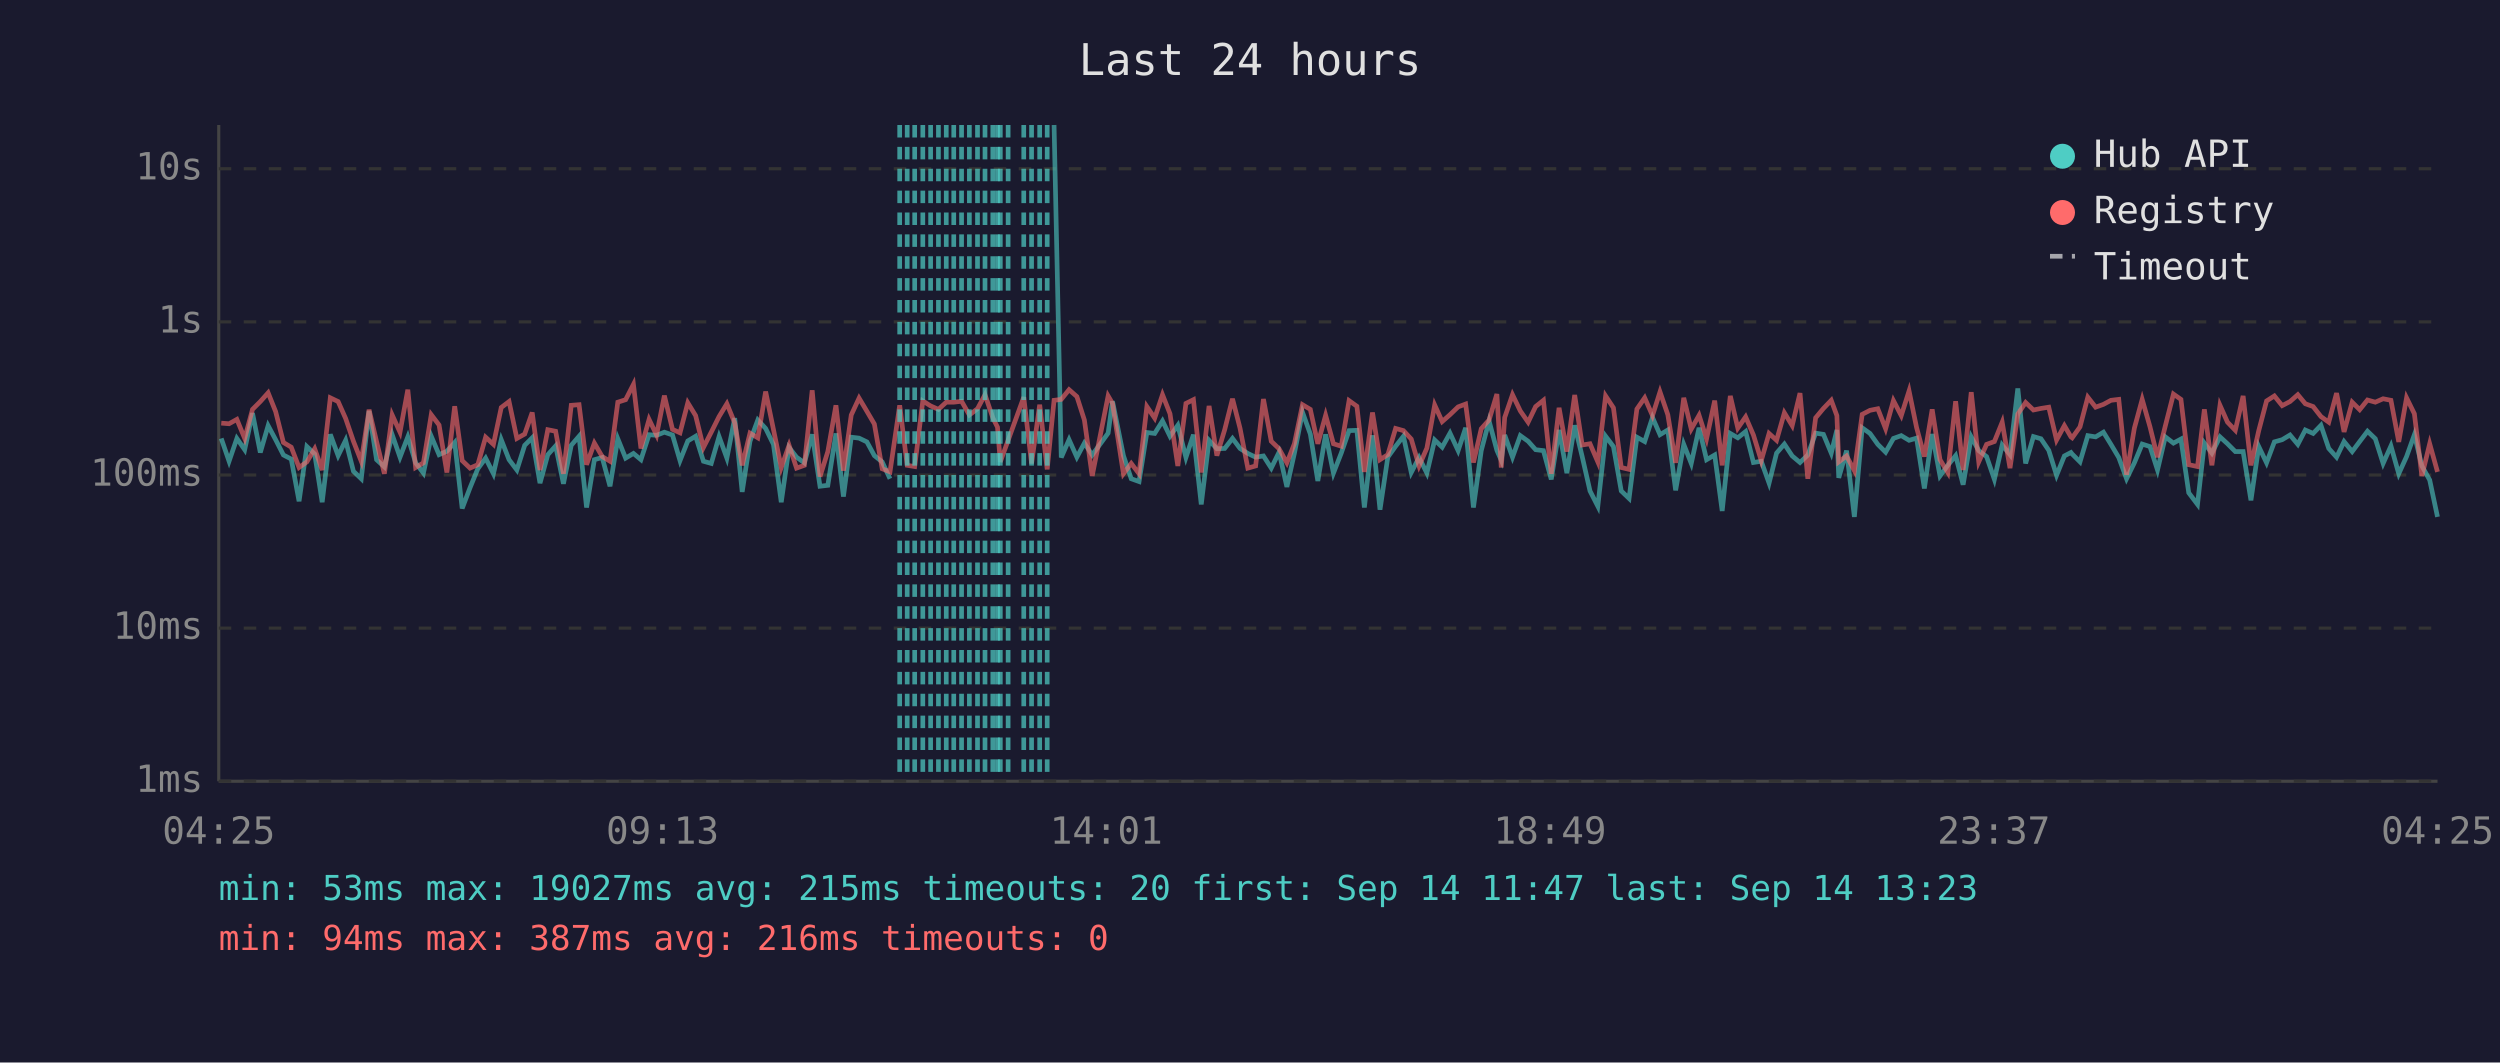
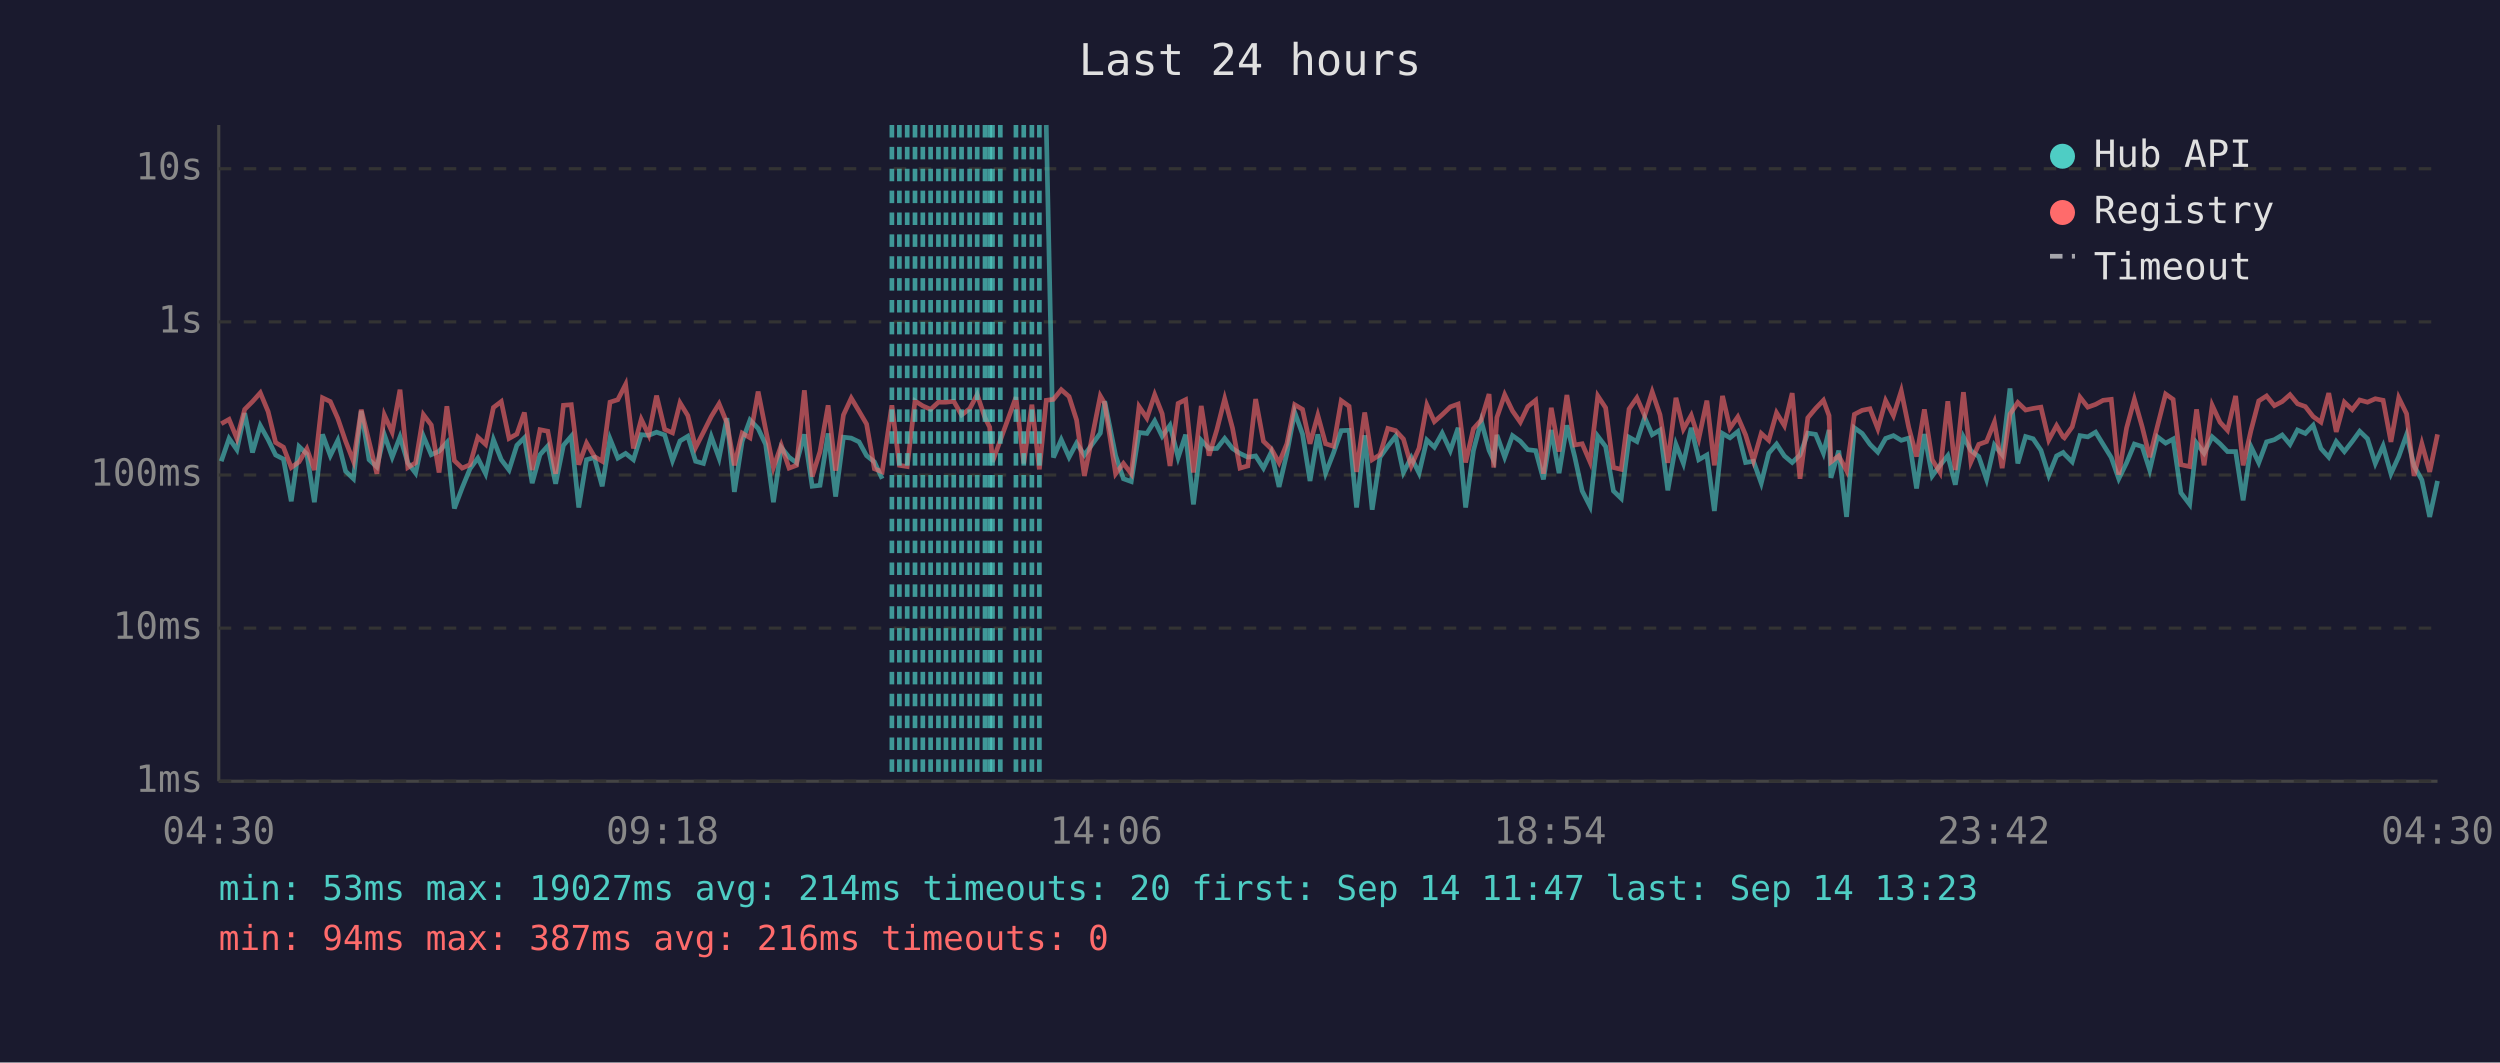
<svg xmlns="http://www.w3.org/2000/svg" viewBox="0 0 800 340" font-family="monospace" font-size="12">
  <rect width="800" height="340" fill="#1a1a2e" />
  <text x="400" y="24" fill="#e0e0e0" font-size="14" text-anchor="middle">Last 24 hours</text>
  <line x1="70" y1="40" x2="70" y2="250" stroke="#444" stroke-width="1" />
  <line x1="70" y1="250" x2="780" y2="250" stroke="#444" stroke-width="1" />
  <line x1="70" y1="250" x2="780" y2="250" stroke="#333" stroke-width="1" stroke-dasharray="4" />
  <text x="65" y="250" fill="#888" text-anchor="end" dominant-baseline="middle">1ms</text>
  <line x1="70" y1="201" x2="780" y2="201" stroke="#333" stroke-width="1" stroke-dasharray="4" />
  <text x="65" y="201" fill="#888" text-anchor="end" dominant-baseline="middle">10ms</text>
  <line x1="70" y1="152" x2="780" y2="152" stroke="#333" stroke-width="1" stroke-dasharray="4" />
  <text x="65" y="152" fill="#888" text-anchor="end" dominant-baseline="middle">100ms</text>
  <line x1="70" y1="103" x2="780" y2="103" stroke="#333" stroke-width="1" stroke-dasharray="4" />
  <text x="65" y="103" fill="#888" text-anchor="end" dominant-baseline="middle">1s</text>
  <line x1="70" y1="54" x2="780" y2="54" stroke="#333" stroke-width="1" stroke-dasharray="4" />
  <text x="65" y="54" fill="#888" text-anchor="end" dominant-baseline="middle">10s</text>
-   <text x="70" y="270" fill="#888" text-anchor="middle">04:25</text>
-   <text x="212" y="270" fill="#888" text-anchor="middle">09:13</text>
-   <text x="354" y="270" fill="#888" text-anchor="middle">14:01</text>
-   <text x="496" y="270" fill="#888" text-anchor="middle">18:49</text>
-   <text x="638" y="270" fill="#888" text-anchor="middle">23:37</text>
-   <text x="780" y="270" fill="#888" text-anchor="middle">04:25</text>
-   <polyline points="70.8,140.3 73.3,147.6 75.8,140.3 78.3,143.9 80.8,132.2 83.3,144.8 85.8,136.2 88.2,140.7 90.7,145.6 93.2,146.9 95.7,160.4 98.2,142.9 100.7,145.3 103.1,160.7 105.7,139.0 108.2,145.8 110.6,140.9 113.1,150.8 115.6,153.2 118.1,131.5 120.5,147.1 123.0,149.4 125.5,139.1 128.0,146.3 130.5,139.8 133.0,148.1 135.5,151.4 138.0,139.6 140.5,145.5 143.0,144.4 145.5,141.6 147.9,162.7 150.4,156.1 152.9,150.0 155.4,146.6 157.9,151.6 160.4,140.7 162.9,147.1 165.4,150.4 167.9,142.5 170.3,140.1 172.8,154.6 175.3,145.5 177.8,142.7 180.3,154.8 182.8,142.5 185.3,139.6 187.7,162.4 190.2,147.1 192.7,146.4 195.2,155.6 197.7,140.4 200.2,146.6 202.7,145.1 205.1,147.1 207.7,139.1 210.1,139.3 212.6,138.3 215.2,139.2 217.6,147.4 220.1,141.1 222.6,139.6 225.1,147.6 227.6,148.3 230.1,139.7 232.6,146.6 235.1,133.8 237.5,157.4 240.0,141.2 242.5,134.4 245.0,137.1 247.5,142.2 250.0,160.7 252.5,143.2 254.9,146.3 257.4,148.1 259.9,139.0 262.4,155.6 264.9,155.3 267.5,138.7 269.9,158.9 272.4,139.9 274.9,140.2 277.4,141.4 279.8,145.8 282.3,147.8 284.8,153.2" fill="none" stroke="#4ecdc4" stroke-width="1.5" opacity="0.6" />
-   <polyline points="337.3,40.0 339.6,146.4 342.1,140.7 344.6,146.3 347.0,141.8 349.5,145.6 354.6,138.6 356.0,128.4 359.5,145.8 362.0,153.2 364.5,154.1 367.0,138.4 369.5,138.7 372.0,134.7 374.4,139.6 376.9,136.1 379.5,146.4 381.9,139.1 384.4,161.4 386.9,140.9 389.4,143.6 391.9,143.5 394.4,140.3 396.8,143.5 399.3,145.1 401.8,146.3 404.3,145.9 406.8,149.8 409.3,144.7 411.8,155.8 414.2,145.1 416.8,131.9 419.3,138.9 421.7,153.9 424.2,139.0 426.7,151.4 429.2,145.0 431.7,137.8 434.2,137.7 436.6,162.4 439.2,139.3 441.6,163.1 444.1,146.3 446.6,142.8 449.1,139.6 451.6,151.2 454.1,146.4 456.6,151.4 459.1,140.8 461.5,143.1 464.0,138.6 466.6,144.2 469.0,136.9 471.5,162.4 474.0,144.2 476.5,134.7 479.0,144.1 480.4,147.3 481.5,139.2 484.0,146.3 486.5,139.4 489.0,141.2 491.4,143.9 493.9,144.2 496.4,153.4 498.9,137.6 501.4,151.4 503.9,136.1 506.3,146.1 508.8,157.1 511.3,162.0 513.8,139.6 516.3,142.9 518.8,157.1 521.3,159.5 523.8,139.9 526.3,141.3 528.8,133.6 531.2,139.1 533.7,137.6 536.2,156.9 538.8,142.2 541.2,148.3 543.7,136.9 546.1,147.1 548.7,145.6 551.1,163.5 553.7,138.7 556.1,140.1 558.6,138.1 561.1,148.0 563.6,147.6 566.1,154.6 568.5,145.0 571.0,142.1 573.5,145.9 576.0,148.0 578.5,145.6 581.0,138.6 583.5,139.0 586.0,145.0 587.8,137.6 588.4,152.9 590.9,144.2 593.4,165.4 595.9,136.9 598.4,138.7 600.9,142.2 603.4,144.7 605.9,140.3 608.4,139.4 610.9,140.9 613.3,140.2 615.8,156.3 618.3,138.9 620.8,152.3 623.3,148.9 625.8,145.8 628.2,155.1 630.8,139.8 633.2,144.2 635.7,146.1 638.2,153.4 640.7,142.4 643.2,145.5 645.7,124.3 648.2,148.3 650.7,139.7 653.1,140.4 655.6,144.1 658.1,152.1 660.6,145.9 662.7,144.8 663.1,145.3 665.6,147.8 668.1,139.4 670.6,139.8 673.1,138.3 675.5,142.2 678.0,146.4 680.5,153.2 683.0,148.1 685.5,142.1 688.0,142.9 690.4,150.4 692.9,139.8 695.5,141.8 697.9,140.5 700.4,157.7 703.2,161.4 705.4,141.8 707.8,145.0 710.4,139.8 712.8,142.0 715.3,144.5 717.8,144.5 720.3,160.1 722.8,142.9 725.3,148.1 727.8,141.4 730.3,140.7 732.8,139.2 735.3,142.2 737.7,137.6 740.2,138.7 742.7,136.1 745.2,143.5 747.7,146.3 750.1,141.3 752.7,144.5 755.1,141.3 757.6,138.0 760.1,140.4 762.6,148.3 765.1,142.7 767.6,151.6 770.1,146.1 772.6,139.1 775.0,149.1 777.5,153.6 780.0,165.4" fill="none" stroke="#4ecdc4" stroke-width="1.5" opacity="0.6" />
-   <polyline points="70.8,135.4 73.3,135.6 75.8,134.2 78.3,140.3 80.8,131.0 83.3,128.5 85.8,125.7 88.2,131.7 90.7,141.6 93.2,143.1 95.7,149.6 98.2,147.8 100.7,143.6 103.1,150.4 105.7,127.3 108.2,128.5 110.6,133.9 113.1,141.2 115.6,147.6 118.1,131.1 120.5,141.3 123.0,151.6 125.5,132.8 128.0,138.3 130.5,124.7 133.0,149.6 135.5,148.1 138.0,132.7 140.5,136.0 143.0,151.2 145.5,130.0 147.9,147.4 150.4,149.8 152.9,148.7 155.4,139.9 157.9,142.2 160.4,130.4 162.9,128.5 165.4,140.3 167.9,138.9 170.3,132.0 172.8,150.4 175.3,137.5 177.8,138.0 180.3,151.6 182.8,129.7 185.3,129.5 187.7,148.7 190.2,141.8 192.7,146.1 195.2,147.6 197.7,128.7 200.2,127.9 202.7,123.0 205.1,143.5 207.7,134.2 210.1,139.2 212.6,126.6 215.2,137.4 217.6,138.5 220.1,128.9 222.6,133.0 225.1,143.2 227.6,138.3 230.1,133.3 232.6,129.2 235.1,135.3 237.5,148.9 240.0,138.6 242.5,140.1 245.0,125.3 247.5,137.4 250.0,149.6 252.5,142.5 254.9,149.8 257.4,148.9 259.9,124.9 262.4,152.5 264.9,144.5 267.5,129.7 269.9,150.6 272.4,132.8 274.9,127.4 277.4,131.6 279.8,135.7 282.3,150.0 284.8,151.0 287.9,129.7 290.3,148.9 292.7,149.3 295.3,128.3 297.8,129.9 300.3,131.0 302.8,128.7 305.2,128.7 307.7,128.4 310.2,132.8 312.8,130.8 315.2,126.3 317.7,133.7 319.2,136.7 320.1,147.8 322.6,140.9 327.6,127.1 330.1,148.3 332.7,129.5 335.1,150.2 337.3,128.1 339.6,127.8 342.1,124.7 344.6,126.9 347.0,134.4 349.5,152.3 354.6,126.7 356.0,129.1 359.5,151.6 362.0,148.3 364.5,151.6 367.0,130.1 369.5,133.8 372.0,126.3 374.4,132.4 376.9,149.1 379.5,129.1 381.9,127.9 384.4,151.2 386.9,129.9 389.4,145.8 391.9,137.5 394.4,127.6 396.8,137.0 399.3,149.8 401.8,149.1 404.3,127.7 406.8,141.2 409.3,143.6 411.8,148.1 414.2,142.0 416.8,129.5 419.3,131.0 421.7,142.0 424.2,132.9 426.7,142.0 429.2,142.8 431.7,128.2 434.2,130.0 436.6,151.0 439.2,132.0 441.6,147.1 444.1,145.5 446.6,137.1 449.1,137.8 451.6,140.5 454.1,149.1 456.6,143.4 459.1,129.6 461.5,134.9 464.0,132.7 466.6,130.2 469.0,129.3 471.5,148.0 474.0,137.2 476.5,134.4 479.0,126.1 480.4,149.6 481.5,133.6 484.0,126.3 486.5,131.5 489.0,135.1 491.4,130.1 493.9,128.1 496.4,151.6 498.9,130.5 501.4,144.5 503.9,126.4 506.3,142.4 508.8,142.0 511.3,147.8 513.8,126.7 516.3,130.5 518.8,149.6 521.3,150.2 523.8,130.9 526.3,127.3 528.8,133.0 531.2,125.4 533.7,132.7 536.2,148.1 538.8,127.3 541.2,137.3 543.7,132.9 546.1,140.4 548.7,128.2 551.1,148.9 553.7,126.7 556.1,137.0 558.6,133.4 561.1,139.2 563.6,147.4 566.1,138.7 568.5,140.9 571.0,132.1 573.5,136.2 576.0,125.8 578.5,153.2 581.0,133.7 583.5,130.7 586.0,128.1 587.8,133.0 588.4,147.8 590.9,145.9 593.4,150.6 595.9,132.6 598.4,131.3 600.9,130.8 603.4,137.2 605.9,128.2 608.4,133.0 610.9,125.1 613.3,136.8 615.8,146.1 618.3,131.0 620.8,147.1 623.3,151.2 625.8,128.4 628.2,150.4 630.8,125.5 633.2,147.8 635.7,142.2 638.2,141.3 640.7,135.1 643.2,149.8 645.7,132.5 648.2,128.8 650.7,131.2 653.1,130.7 655.6,130.3 658.1,140.8 660.6,136.2 662.7,139.8 663.1,140.1 665.6,136.6 668.1,127.1 670.6,130.3 673.1,129.4 675.5,128.1 678.0,127.8 680.5,151.9 683.0,137.0 685.5,127.8 688.0,136.6 690.4,146.3 692.9,136.3 695.5,126.1 697.9,127.8 700.4,148.7 703.2,149.3 705.4,131.0 707.8,148.9 710.4,129.7 712.8,135.1 715.3,137.7 717.8,126.7 720.3,148.9 722.8,137.8 725.3,128.3 727.8,126.7 730.3,129.8 732.8,128.5 735.3,126.3 737.7,129.2 740.2,130.1 742.7,133.3 745.2,135.1 747.7,125.8 750.1,138.2 752.7,128.7 755.1,131.1 757.6,128.0 760.1,128.7 762.6,127.6 765.1,128.1 767.6,141.4 770.1,127.3 772.6,132.4 775.0,152.3 777.5,142.0 780.0,151.0" fill="none" stroke="#ff6b6b" stroke-width="1.5" opacity="0.6" />
-   <line x1="287.9" y1="40" x2="287.9" y2="250" stroke="#4ecdc4" stroke-width="1.5" stroke-dasharray="4,3" opacity="0.7" />
+   <text x="70" y="270" fill="#888" text-anchor="middle">04:30</text>
+   <text x="212" y="270" fill="#888" text-anchor="middle">09:18</text>
+   <text x="354" y="270" fill="#888" text-anchor="middle">14:06</text>
+   <text x="496" y="270" fill="#888" text-anchor="middle">18:54</text>
+   <text x="638" y="270" fill="#888" text-anchor="middle">23:42</text>
+   <text x="780" y="270" fill="#888" text-anchor="middle">04:30</text>
+   <polyline points="70.8,147.6 73.3,140.3 75.8,143.9 78.3,132.2 80.8,144.8 83.3,136.2 85.8,140.7 88.2,145.6 90.7,146.9 93.2,160.4 95.7,142.9 98.2,145.3 100.6,160.7 103.2,139.0 105.7,145.8 108.1,140.9 110.6,150.8 113.1,153.2 115.6,131.5 118.1,147.1 120.6,149.4 123.0,139.1 125.5,146.3 128.0,139.8 130.5,148.1 133.0,151.4 135.5,139.6 138.0,145.5 140.5,144.4 143.0,141.6 145.4,162.7 147.9,156.1 150.4,150.0 152.9,146.6 155.4,151.6 157.9,140.7 160.4,147.1 162.9,150.4 165.4,142.5 167.8,140.1 170.3,154.6 172.8,145.5 175.3,142.7 177.8,154.8 180.3,142.5 182.8,139.6 185.2,162.4 187.7,147.1 190.2,146.4 192.7,155.6 195.2,140.4 197.7,146.6 200.2,145.1 202.7,147.1 205.2,139.1 207.6,139.3 210.1,138.3 212.7,139.2 215.2,147.4 217.6,141.1 220.1,139.6 222.6,147.6 225.1,148.3 227.6,139.7 230.1,146.6 232.6,133.8 235.0,157.4 237.5,141.2 240.0,134.4 242.6,137.1 245.0,142.2 247.5,160.7 250.0,143.2 252.5,146.3 254.9,148.1 257.4,139.0 259.9,155.6 262.4,155.3 265.0,138.7 267.4,158.9 269.9,139.9 272.4,140.2 274.9,141.4 277.3,145.8 279.8,147.8 282.3,153.2" fill="none" stroke="#4ecdc4" stroke-width="1.5" opacity="0.6" />
+   <polyline points="334.8,40.0 337.1,146.4 339.6,140.7 342.1,146.3 344.5,141.8 347.0,145.6 352.1,138.6 353.5,128.4 357.0,145.8 359.5,153.2 362.0,154.1 364.5,138.4 367.0,138.7 369.5,134.7 371.9,139.6 374.4,136.1 377.0,146.4 379.4,139.1 381.9,161.4 384.4,140.9 386.9,143.6 389.4,143.5 391.9,140.3 394.4,143.5 396.8,145.1 399.3,146.3 401.8,145.9 404.3,149.8 406.8,144.7 409.3,155.8 411.8,145.1 414.3,131.9 416.8,138.9 419.2,153.9 421.7,139.0 424.2,151.4 426.7,145.0 429.2,137.8 431.7,137.7 434.1,162.4 436.7,139.3 439.1,163.1 441.6,146.3 444.1,142.8 446.6,139.6 449.1,151.2 451.6,146.4 454.1,151.4 456.6,140.8 459.0,143.1 461.5,138.6 464.1,144.2 466.6,136.9 469.0,162.4 471.5,144.2 474.0,134.7 476.5,144.1 478.0,147.3 479.0,139.2 481.5,146.3 484.0,139.4 486.5,141.2 488.9,143.9 491.4,144.2 493.9,153.4 496.4,137.6 498.9,151.4 501.4,136.1 503.9,146.1 506.3,157.1 508.8,162.0 511.3,139.6 513.8,142.9 516.3,157.1 518.8,159.5 521.3,139.9 523.8,141.3 526.3,133.6 528.7,139.1 531.2,137.6 533.7,156.9 536.3,142.2 538.7,148.3 541.2,136.9 543.6,147.1 546.2,145.6 548.6,163.5 551.2,138.7 553.6,140.1 556.1,138.1 558.6,148.0 561.1,147.6 563.6,154.6 566.0,145.0 568.5,142.1 571.0,145.9 573.5,148.0 576.0,145.6 578.5,138.6 581.0,139.0 583.5,145.0 585.3,137.6 585.9,152.9 588.4,144.2 590.9,165.4 593.4,136.9 595.9,138.7 598.4,142.2 600.9,144.7 603.4,140.3 605.9,139.4 608.4,140.9 610.8,140.2 613.3,156.3 615.8,138.9 618.3,152.3 620.8,148.9 623.3,145.8 625.7,155.1 628.3,139.8 630.7,144.2 633.2,146.1 635.7,153.4 638.2,142.4 640.7,145.5 643.2,124.3 645.7,148.3 648.2,139.7 650.6,140.4 653.1,144.1 655.6,152.1 658.1,145.9 660.2,144.8 660.6,145.3 663.1,147.8 665.6,139.4 668.1,139.8 670.6,138.3 673.0,142.2 675.6,146.4 678.0,153.2 680.5,148.1 683.0,142.1 685.5,142.9 687.9,150.4 690.4,139.8 693.0,141.8 695.4,140.5 697.9,157.7 700.7,161.4 702.9,141.8 705.3,145.0 707.9,139.8 710.4,142.0 712.8,144.5 715.4,144.5 717.8,160.1 720.3,142.9 722.8,148.1 725.3,141.4 727.8,140.7 730.3,139.2 732.8,142.2 735.2,137.6 737.7,138.7 740.2,136.1 742.7,143.5 745.2,146.3 747.6,141.3 750.2,144.5 752.7,141.3 755.1,138.0 757.6,140.4 760.1,148.3 762.6,142.7 765.1,151.6 767.6,146.1 770.1,139.1 772.5,149.1 775.0,153.6 777.5,165.4 780.0,153.9" fill="none" stroke="#4ecdc4" stroke-width="1.5" opacity="0.6" />
+   <polyline points="70.8,135.6 73.3,134.2 75.8,140.3 78.3,131.0 80.8,128.5 83.3,125.7 85.8,131.7 88.2,141.6 90.7,143.1 93.2,149.6 95.7,147.8 98.2,143.6 100.6,150.4 103.2,127.3 105.7,128.5 108.1,133.9 110.6,141.2 113.1,147.6 115.6,131.1 118.1,141.3 120.6,151.6 123.0,132.8 125.5,138.3 128.0,124.7 130.5,149.6 133.0,148.1 135.5,132.7 138.0,136.0 140.5,151.2 143.0,130.0 145.4,147.4 147.9,149.8 150.4,148.7 152.9,139.9 155.4,142.2 157.9,130.4 160.4,128.5 162.9,140.3 165.4,138.9 167.8,132.0 170.3,150.4 172.8,137.5 175.3,138.0 177.8,151.6 180.3,129.7 182.8,129.5 185.2,148.7 187.7,141.8 190.2,146.1 192.7,147.6 195.2,128.7 197.7,127.9 200.2,123.0 202.7,143.5 205.2,134.2 207.6,139.2 210.1,126.6 212.7,137.4 215.2,138.5 217.6,128.9 220.1,133.0 222.6,143.2 225.1,138.3 227.6,133.3 230.1,129.2 232.6,135.3 235.0,148.9 237.5,138.6 240.0,140.1 242.6,125.3 245.0,137.4 247.5,149.6 250.0,142.5 252.5,149.8 254.9,148.9 257.4,124.9 259.9,152.5 262.4,144.5 265.0,129.7 267.4,150.6 269.9,132.8 272.4,127.4 274.9,131.6 277.3,135.7 279.8,150.0 282.3,151.0 285.4,129.7 287.8,148.9 290.3,149.3 292.8,128.3 295.3,129.9 297.8,131.0 300.3,128.7 302.7,128.7 305.2,128.4 307.7,132.8 310.3,130.8 312.7,126.3 315.2,133.7 316.7,136.7 317.6,147.8 320.1,140.9 325.1,127.1 327.6,148.3 330.2,129.5 332.6,150.2 334.8,128.1 337.1,127.8 339.6,124.7 342.1,126.9 344.5,134.4 347.0,152.3 352.1,126.7 353.5,129.1 357.0,151.6 359.5,148.3 362.0,151.6 364.5,130.1 367.0,133.8 369.5,126.3 371.9,132.4 374.4,149.1 377.0,129.1 379.4,127.9 381.9,151.2 384.4,129.9 386.9,145.8 389.4,137.5 391.9,127.6 394.4,137.0 396.8,149.8 399.3,149.1 401.8,127.7 404.3,141.2 406.8,143.6 409.3,148.1 411.8,142.0 414.3,129.5 416.8,131.0 419.2,142.0 421.7,132.9 424.2,142.0 426.7,142.8 429.2,128.2 431.7,130.0 434.1,151.0 436.7,132.0 439.1,147.1 441.6,145.5 444.1,137.1 446.6,137.8 449.1,140.5 451.6,149.1 454.1,143.4 456.6,129.6 459.0,134.9 461.5,132.7 464.1,130.2 466.6,129.3 469.0,148.0 471.5,137.2 474.0,134.4 476.5,126.1 478.0,149.6 479.0,133.6 481.5,126.3 484.0,131.5 486.5,135.1 488.9,130.1 491.4,128.1 493.9,151.6 496.4,130.5 498.9,144.5 501.4,126.4 503.9,142.4 506.3,142.0 508.8,147.8 511.3,126.7 513.8,130.5 516.3,149.6 518.8,150.2 521.3,130.9 523.8,127.3 526.3,133.0 528.7,125.4 531.2,132.7 533.7,148.1 536.3,127.3 538.7,137.3 541.2,132.9 543.6,140.4 546.2,128.2 548.6,148.9 551.2,126.7 553.6,137.0 556.1,133.4 558.6,139.2 561.1,147.4 563.6,138.7 566.0,140.9 568.5,132.1 571.0,136.2 573.5,125.8 576.0,153.2 578.5,133.7 581.0,130.7 583.5,128.1 585.3,133.0 585.9,147.8 588.4,145.9 590.9,150.6 593.4,132.6 595.9,131.3 598.4,130.8 600.9,137.2 603.4,128.2 605.9,133.0 608.4,125.1 610.8,136.8 613.3,146.1 615.8,131.0 618.3,147.1 620.8,151.2 623.3,128.4 625.7,150.4 628.3,125.5 630.7,147.8 633.2,142.2 635.7,141.3 638.2,135.1 640.7,149.8 643.2,132.5 645.7,128.8 648.2,131.2 650.6,130.7 653.1,130.3 655.6,140.8 658.1,136.2 660.2,139.8 660.6,140.1 663.1,136.6 665.6,127.1 668.1,130.3 670.6,129.4 673.0,128.1 675.6,127.8 678.0,151.9 680.5,137.0 683.0,127.8 685.5,136.6 687.9,146.3 690.4,136.3 693.0,126.1 695.4,127.8 697.9,148.7 700.7,149.3 702.9,131.0 705.3,148.9 707.9,129.7 710.4,135.1 712.8,137.7 715.4,126.7 717.8,148.9 720.3,137.8 722.8,128.3 725.3,126.7 727.8,129.8 730.3,128.5 732.8,126.3 735.2,129.2 737.7,130.1 740.2,133.3 742.7,135.1 745.2,125.8 747.6,138.2 750.2,128.7 752.7,131.1 755.1,128.0 757.6,128.7 760.1,127.6 762.6,128.1 765.1,141.4 767.6,127.3 770.1,132.4 772.5,152.3 775.0,142.0 777.5,151.0 780.0,139.0" fill="none" stroke="#ff6b6b" stroke-width="1.5" opacity="0.6" />
+   <line x1="285.4" y1="40" x2="285.4" y2="250" stroke="#4ecdc4" stroke-width="1.5" stroke-dasharray="4,3" opacity="0.7" />
+   <line x1="287.8" y1="40" x2="287.8" y2="250" stroke="#4ecdc4" stroke-width="1.5" stroke-dasharray="4,3" opacity="0.7" />
  <line x1="290.3" y1="40" x2="290.3" y2="250" stroke="#4ecdc4" stroke-width="1.5" stroke-dasharray="4,3" opacity="0.7" />
-   <line x1="292.7" y1="40" x2="292.7" y2="250" stroke="#4ecdc4" stroke-width="1.5" stroke-dasharray="4,3" opacity="0.7" />
+   <line x1="292.8" y1="40" x2="292.8" y2="250" stroke="#4ecdc4" stroke-width="1.5" stroke-dasharray="4,3" opacity="0.7" />
  <line x1="295.3" y1="40" x2="295.3" y2="250" stroke="#4ecdc4" stroke-width="1.5" stroke-dasharray="4,3" opacity="0.7" />
  <line x1="297.8" y1="40" x2="297.8" y2="250" stroke="#4ecdc4" stroke-width="1.5" stroke-dasharray="4,3" opacity="0.7" />
  <line x1="300.3" y1="40" x2="300.3" y2="250" stroke="#4ecdc4" stroke-width="1.5" stroke-dasharray="4,3" opacity="0.7" />
-   <line x1="302.8" y1="40" x2="302.8" y2="250" stroke="#4ecdc4" stroke-width="1.5" stroke-dasharray="4,3" opacity="0.7" />
+   <line x1="302.7" y1="40" x2="302.7" y2="250" stroke="#4ecdc4" stroke-width="1.5" stroke-dasharray="4,3" opacity="0.7" />
  <line x1="305.2" y1="40" x2="305.2" y2="250" stroke="#4ecdc4" stroke-width="1.5" stroke-dasharray="4,3" opacity="0.7" />
  <line x1="307.7" y1="40" x2="307.7" y2="250" stroke="#4ecdc4" stroke-width="1.5" stroke-dasharray="4,3" opacity="0.7" />
-   <line x1="310.2" y1="40" x2="310.2" y2="250" stroke="#4ecdc4" stroke-width="1.5" stroke-dasharray="4,3" opacity="0.7" />
-   <line x1="312.8" y1="40" x2="312.8" y2="250" stroke="#4ecdc4" stroke-width="1.5" stroke-dasharray="4,3" opacity="0.7" />
+   <line x1="310.3" y1="40" x2="310.3" y2="250" stroke="#4ecdc4" stroke-width="1.5" stroke-dasharray="4,3" opacity="0.7" />
+   <line x1="312.7" y1="40" x2="312.7" y2="250" stroke="#4ecdc4" stroke-width="1.5" stroke-dasharray="4,3" opacity="0.7" />
  <line x1="315.2" y1="40" x2="315.2" y2="250" stroke="#4ecdc4" stroke-width="1.5" stroke-dasharray="4,3" opacity="0.7" />
-   <line x1="317.7" y1="40" x2="317.7" y2="250" stroke="#4ecdc4" stroke-width="1.5" stroke-dasharray="4,3" opacity="0.7" />
-   <line x1="319.2" y1="40" x2="319.2" y2="250" stroke="#4ecdc4" stroke-width="1.5" stroke-dasharray="4,3" opacity="0.7" />
+   <line x1="316.7" y1="40" x2="316.7" y2="250" stroke="#4ecdc4" stroke-width="1.5" stroke-dasharray="4,3" opacity="0.7" />
+   <line x1="317.6" y1="40" x2="317.6" y2="250" stroke="#4ecdc4" stroke-width="1.5" stroke-dasharray="4,3" opacity="0.7" />
  <line x1="320.1" y1="40" x2="320.1" y2="250" stroke="#4ecdc4" stroke-width="1.5" stroke-dasharray="4,3" opacity="0.7" />
-   <line x1="322.6" y1="40" x2="322.6" y2="250" stroke="#4ecdc4" stroke-width="1.5" stroke-dasharray="4,3" opacity="0.7" />
+   <line x1="325.1" y1="40" x2="325.1" y2="250" stroke="#4ecdc4" stroke-width="1.5" stroke-dasharray="4,3" opacity="0.7" />
  <line x1="327.6" y1="40" x2="327.6" y2="250" stroke="#4ecdc4" stroke-width="1.5" stroke-dasharray="4,3" opacity="0.7" />
-   <line x1="330.1" y1="40" x2="330.1" y2="250" stroke="#4ecdc4" stroke-width="1.5" stroke-dasharray="4,3" opacity="0.7" />
-   <line x1="332.7" y1="40" x2="332.7" y2="250" stroke="#4ecdc4" stroke-width="1.5" stroke-dasharray="4,3" opacity="0.7" />
-   <line x1="335.1" y1="40" x2="335.1" y2="250" stroke="#4ecdc4" stroke-width="1.5" stroke-dasharray="4,3" opacity="0.7" />
+   <line x1="330.2" y1="40" x2="330.2" y2="250" stroke="#4ecdc4" stroke-width="1.5" stroke-dasharray="4,3" opacity="0.7" />
+   <line x1="332.6" y1="40" x2="332.6" y2="250" stroke="#4ecdc4" stroke-width="1.5" stroke-dasharray="4,3" opacity="0.7" />
  <circle cx="660" cy="50" r="4" fill="#4ecdc4" />
  <text x="670" y="50" fill="#e0e0e0" dominant-baseline="middle">Hub API</text>
  <circle cx="660" cy="68" r="4" fill="#ff6b6b" />
  <text x="670" y="68" fill="#e0e0e0" dominant-baseline="middle">Registry</text>
  <line x1="656" y1="82" x2="664" y2="82" stroke="#e0e0e0" stroke-width="1.5" stroke-dasharray="4,3" opacity="0.7" />
  <text x="670" y="86" fill="#e0e0e0" dominant-baseline="middle">Timeout</text>
-   <text x="70" y="288" fill="#4ecdc4" font-size="11">min: 53ms  max: 19027ms  avg: 215ms  timeouts: 20  first: Sep 14 11:47  last: Sep 14 13:23</text>
+   <text x="70" y="288" fill="#4ecdc4" font-size="11">min: 53ms  max: 19027ms  avg: 214ms  timeouts: 20  first: Sep 14 11:47  last: Sep 14 13:23</text>
  <text x="70" y="304" fill="#ff6b6b" font-size="11">min: 94ms  max: 387ms  avg: 216ms  timeouts: 0</text>
</svg>
